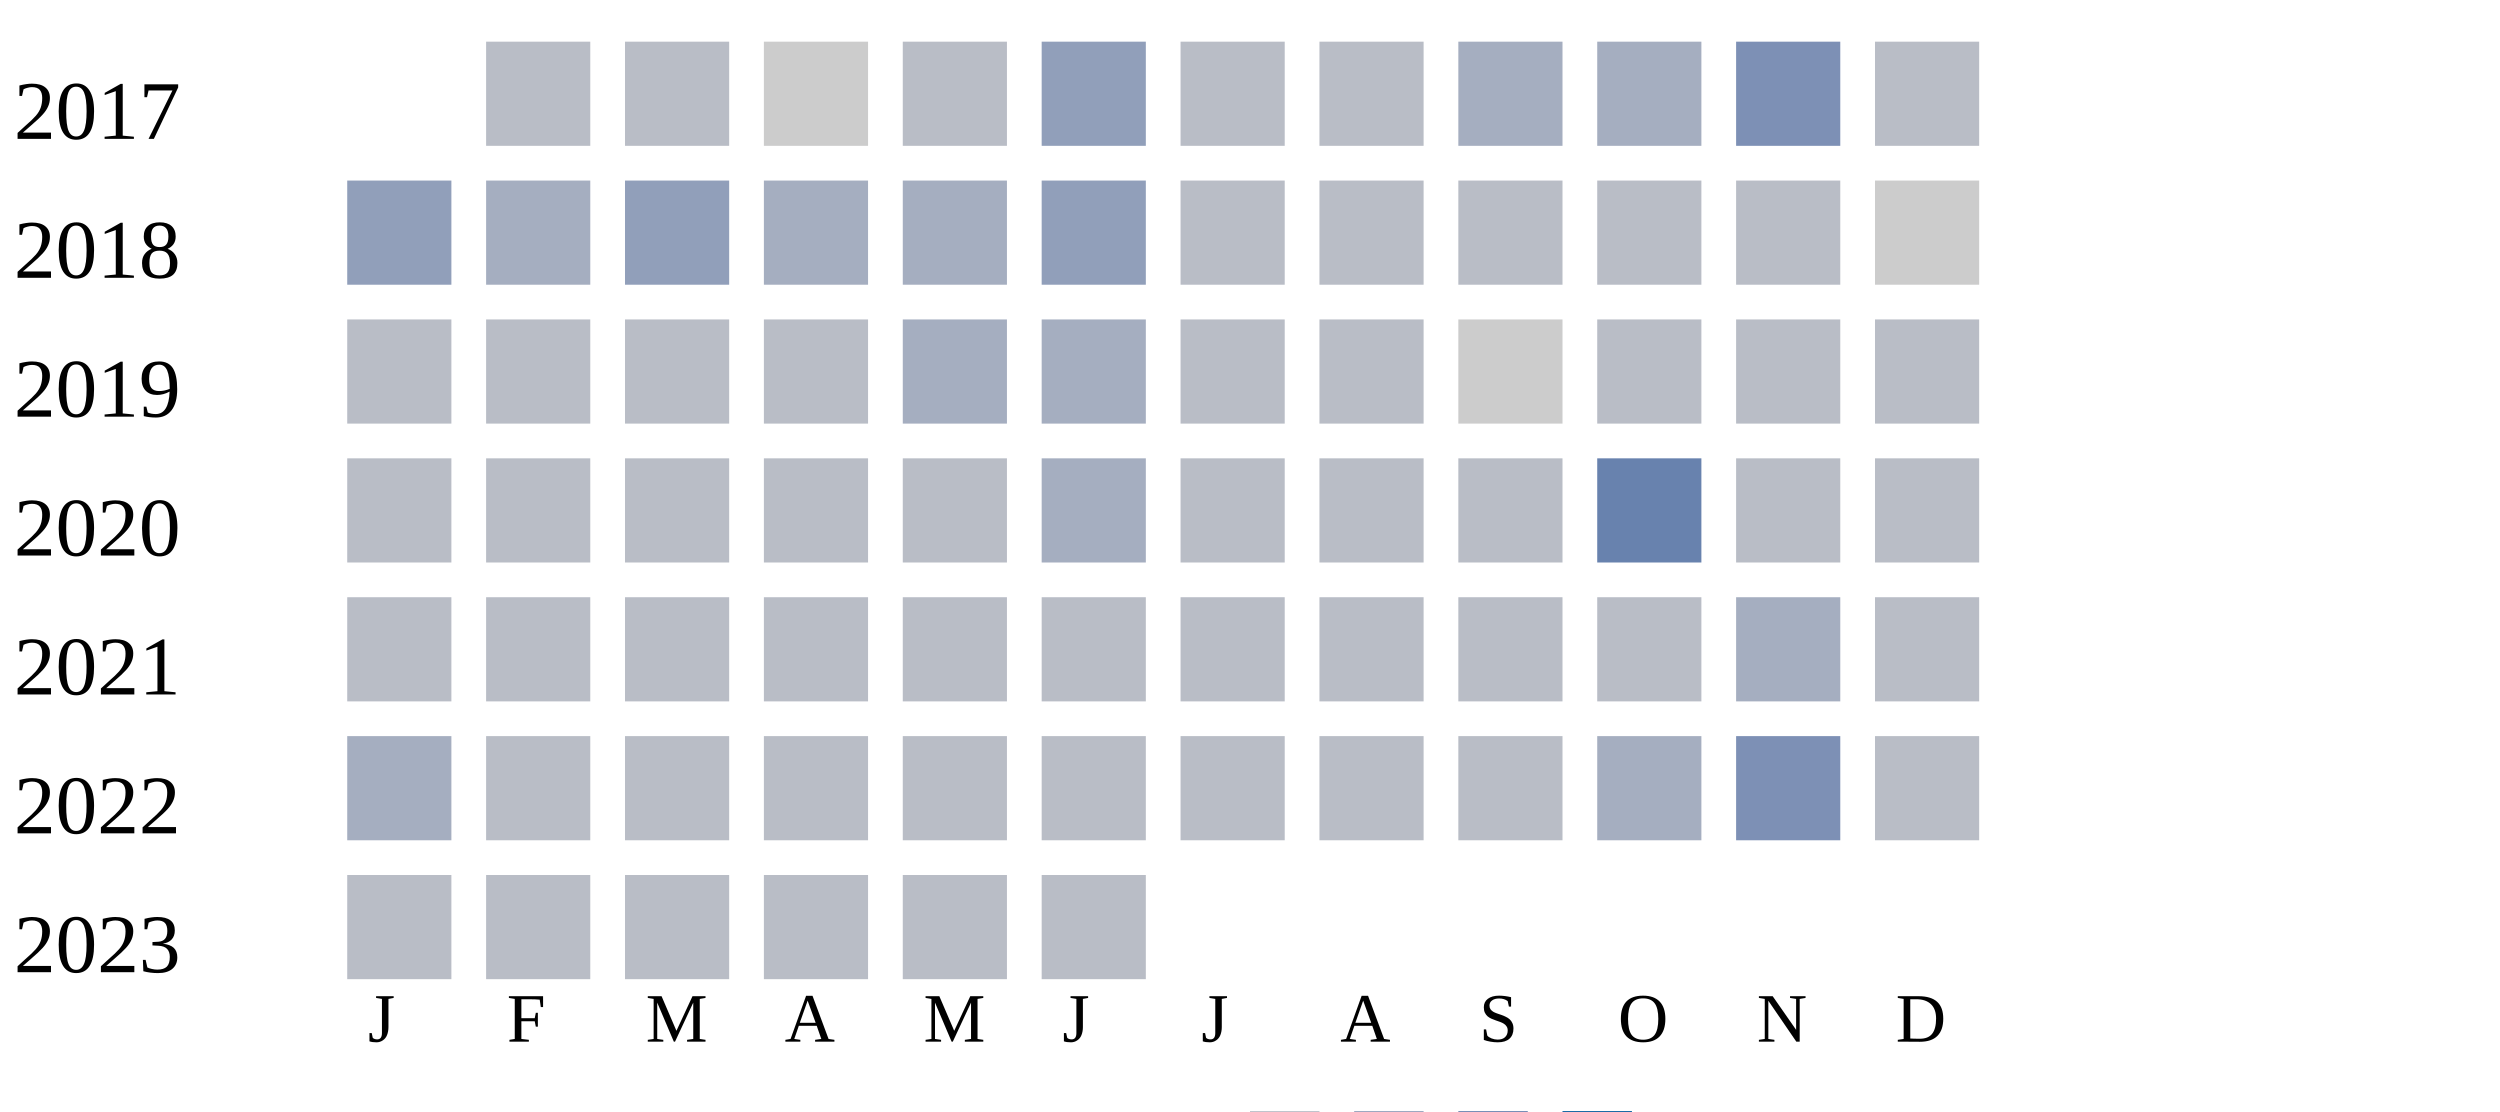
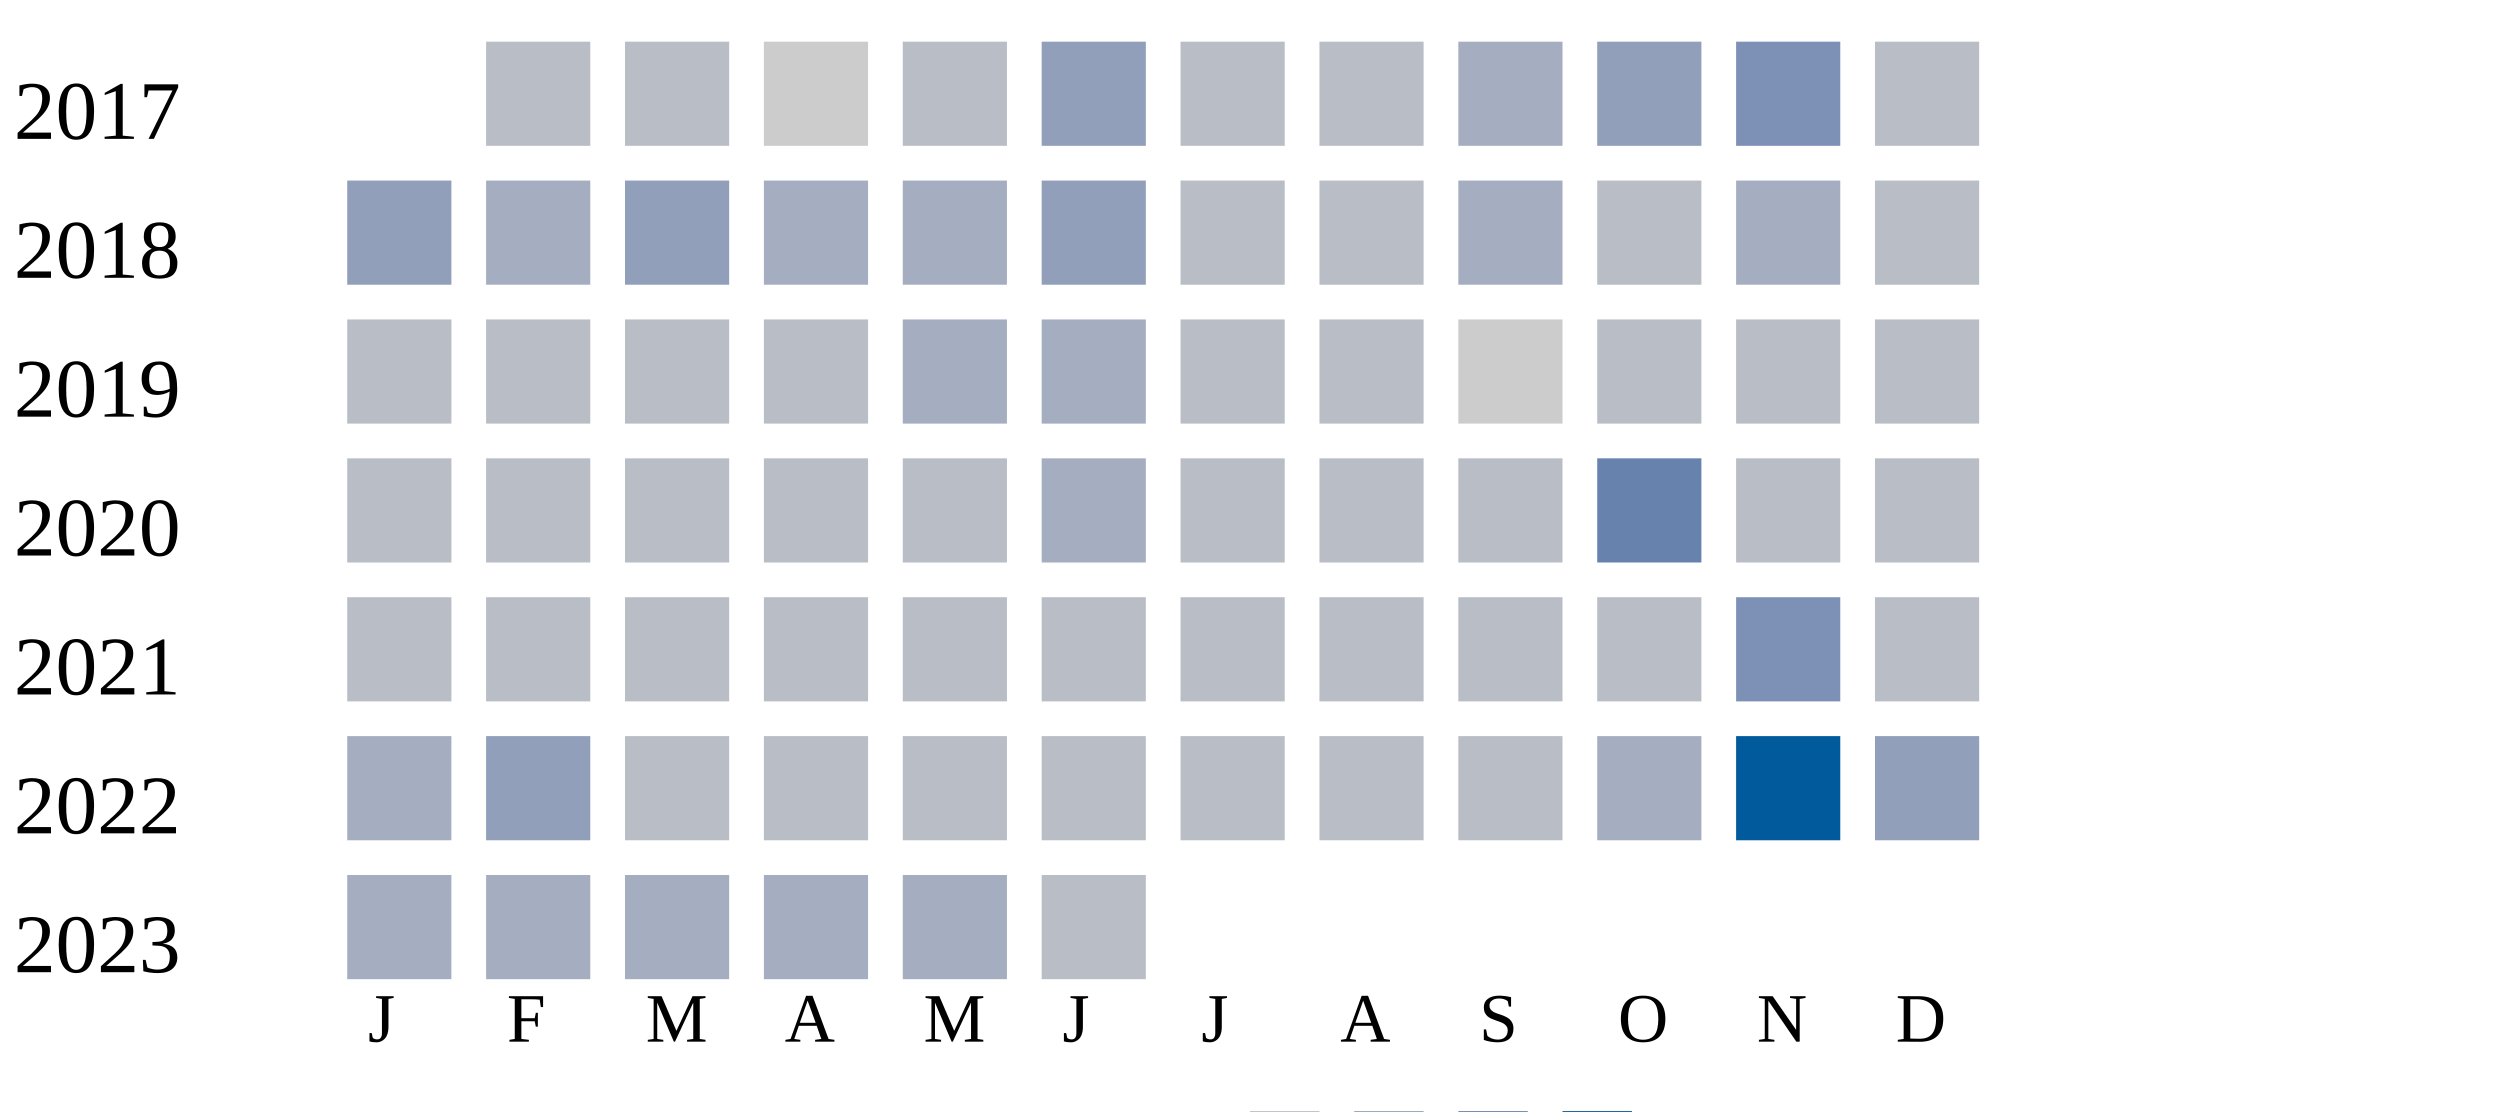
<svg xmlns="http://www.w3.org/2000/svg" width="360" height="160">
  <g transform="translate(0 0)">
    <text x="2" y="20">2017</text>
    <rect x="70" y="6" width="15" height="15" fill="#b9bdc6" />
    <rect x="90" y="6" width="15" height="15" fill="#b9bdc6" />
    <rect x="110" y="6" width="15" height="15" fill="#cccccc" />
    <rect x="130" y="6" width="15" height="15" fill="#b9bdc6" />
    <rect x="150" y="6" width="15" height="15" fill="#919fba" />
    <rect x="170" y="6" width="15" height="15" fill="#b9bdc6" />
    <rect x="190" y="6" width="15" height="15" fill="#b9bdc6" />
    <rect x="210" y="6" width="15" height="15" fill="#a5aec0" />
-     <rect x="230" y="6" width="15" height="15" fill="#a5aec0" />
+     <rect x="230" y="6" width="15" height="15" fill="#919fba" />
    <rect x="250" y="6" width="15" height="15" fill="#7d90b5" />
    <rect x="270" y="6" width="15" height="15" fill="#b9bdc6" />
  </g>
  <g transform="translate(0 20)">
    <text x="2" y="20">2018</text>
    <rect x="50" y="6" width="15" height="15" fill="#919fba" />
    <rect x="70" y="6" width="15" height="15" fill="#a5aec0" />
    <rect x="90" y="6" width="15" height="15" fill="#919fba" />
    <rect x="110" y="6" width="15" height="15" fill="#a5aec0" />
    <rect x="130" y="6" width="15" height="15" fill="#a5aec0" />
    <rect x="150" y="6" width="15" height="15" fill="#919fba" />
    <rect x="170" y="6" width="15" height="15" fill="#b9bdc6" />
    <rect x="190" y="6" width="15" height="15" fill="#b9bdc6" />
-     <rect x="210" y="6" width="15" height="15" fill="#b9bdc6" />
+     <rect x="210" y="6" width="15" height="15" fill="#a5aec0" />
    <rect x="230" y="6" width="15" height="15" fill="#b9bdc6" />
-     <rect x="250" y="6" width="15" height="15" fill="#b9bdc6" />
-     <rect x="270" y="6" width="15" height="15" fill="#cccccc" />
+     <rect x="250" y="6" width="15" height="15" fill="#a5aec0" />
+     <rect x="270" y="6" width="15" height="15" fill="#b9bdc6" />
  </g>
  <g transform="translate(0 40)">
    <text x="2" y="20">2019</text>
    <rect x="50" y="6" width="15" height="15" fill="#b9bdc6" />
    <rect x="70" y="6" width="15" height="15" fill="#b9bdc6" />
    <rect x="90" y="6" width="15" height="15" fill="#b9bdc6" />
    <rect x="110" y="6" width="15" height="15" fill="#b9bdc6" />
    <rect x="130" y="6" width="15" height="15" fill="#a5aec0" />
    <rect x="150" y="6" width="15" height="15" fill="#a5aec0" />
    <rect x="170" y="6" width="15" height="15" fill="#b9bdc6" />
    <rect x="190" y="6" width="15" height="15" fill="#b9bdc6" />
    <rect x="210" y="6" width="15" height="15" fill="#cccccc" />
    <rect x="230" y="6" width="15" height="15" fill="#b9bdc6" />
    <rect x="250" y="6" width="15" height="15" fill="#b9bdc6" />
    <rect x="270" y="6" width="15" height="15" fill="#b9bdc6" />
  </g>
  <g transform="translate(0 60)">
    <text x="2" y="20">2020</text>
    <rect x="50" y="6" width="15" height="15" fill="#b9bdc6" />
    <rect x="70" y="6" width="15" height="15" fill="#b9bdc6" />
    <rect x="90" y="6" width="15" height="15" fill="#b9bdc6" />
    <rect x="110" y="6" width="15" height="15" fill="#b9bdc6" />
    <rect x="130" y="6" width="15" height="15" fill="#b9bdc6" />
    <rect x="150" y="6" width="15" height="15" fill="#a5aec0" />
    <rect x="170" y="6" width="15" height="15" fill="#b9bdc6" />
    <rect x="190" y="6" width="15" height="15" fill="#b9bdc6" />
    <rect x="210" y="6" width="15" height="15" fill="#b9bdc6" />
    <rect x="230" y="6" width="15" height="15" fill="#6882ae" />
    <rect x="250" y="6" width="15" height="15" fill="#b9bdc6" />
    <rect x="270" y="6" width="15" height="15" fill="#b9bdc6" />
  </g>
  <g transform="translate(0 80)">
    <text x="2" y="20">2021</text>
    <rect x="50" y="6" width="15" height="15" fill="#b9bdc6" />
    <rect x="70" y="6" width="15" height="15" fill="#b9bdc6" />
    <rect x="90" y="6" width="15" height="15" fill="#b9bdc6" />
    <rect x="110" y="6" width="15" height="15" fill="#b9bdc6" />
    <rect x="130" y="6" width="15" height="15" fill="#b9bdc6" />
    <rect x="150" y="6" width="15" height="15" fill="#b9bdc6" />
    <rect x="170" y="6" width="15" height="15" fill="#b9bdc6" />
    <rect x="190" y="6" width="15" height="15" fill="#b9bdc6" />
    <rect x="210" y="6" width="15" height="15" fill="#b9bdc6" />
    <rect x="230" y="6" width="15" height="15" fill="#b9bdc6" />
-     <rect x="250" y="6" width="15" height="15" fill="#a5aec0" />
+     <rect x="250" y="6" width="15" height="15" fill="#7d90b5" />
    <rect x="270" y="6" width="15" height="15" fill="#b9bdc6" />
  </g>
  <g transform="translate(0 100)">
    <text x="2" y="20">2022</text>
    <rect x="50" y="6" width="15" height="15" fill="#a5aec0" />
-     <rect x="70" y="6" width="15" height="15" fill="#b9bdc6" />
+     <rect x="70" y="6" width="15" height="15" fill="#919fba" />
    <rect x="90" y="6" width="15" height="15" fill="#b9bdc6" />
    <rect x="110" y="6" width="15" height="15" fill="#b9bdc6" />
    <rect x="130" y="6" width="15" height="15" fill="#b9bdc6" />
    <rect x="150" y="6" width="15" height="15" fill="#b9bdc6" />
    <rect x="170" y="6" width="15" height="15" fill="#b9bdc6" />
    <rect x="190" y="6" width="15" height="15" fill="#b9bdc6" />
    <rect x="210" y="6" width="15" height="15" fill="#b9bdc6" />
    <rect x="230" y="6" width="15" height="15" fill="#a5aec0" />
-     <rect x="250" y="6" width="15" height="15" fill="#7d90b5" />
-     <rect x="270" y="6" width="15" height="15" fill="#b9bdc6" />
+     <rect x="250" y="6" width="15" height="15" fill="#005a9c" />
+     <rect x="270" y="6" width="15" height="15" fill="#919fba" />
  </g>
  <g transform="translate(0 120)">
    <text x="2" y="20">2023</text>
-     <rect x="50" y="6" width="15" height="15" fill="#b9bdc6" />
-     <rect x="70" y="6" width="15" height="15" fill="#b9bdc6" />
-     <rect x="90" y="6" width="15" height="15" fill="#b9bdc6" />
-     <rect x="110" y="6" width="15" height="15" fill="#b9bdc6" />
-     <rect x="130" y="6" width="15" height="15" fill="#b9bdc6" />
+     <rect x="50" y="6" width="15" height="15" fill="#a5aec0" />
+     <rect x="70" y="6" width="15" height="15" fill="#a5aec0" />
+     <rect x="90" y="6" width="15" height="15" fill="#a5aec0" />
+     <rect x="110" y="6" width="15" height="15" fill="#a5aec0" />
+     <rect x="130" y="6" width="15" height="15" fill="#a5aec0" />
    <rect x="150" y="6" width="15" height="15" fill="#b9bdc6" />
  </g>
  <text style="font-size: 10px; text-align: center" x="53" y="150">J</text>
  <text style="font-size: 10px; text-align: center" x="73" y="150">F</text>
  <text style="font-size: 10px; text-align: center" x="93" y="150">M</text>
  <text style="font-size: 10px; text-align: center" x="113" y="150">A</text>
  <text style="font-size: 10px; text-align: center" x="133" y="150">M</text>
  <text style="font-size: 10px; text-align: center" x="153" y="150">J</text>
  <text style="font-size: 10px; text-align: center" x="173" y="150">J</text>
  <text style="font-size: 10px; text-align: center" x="193" y="150">A</text>
  <text style="font-size: 10px; text-align: center" x="213" y="150">S</text>
  <text style="font-size: 10px; text-align: center" x="233" y="150">O</text>
  <text style="font-size: 10px; text-align: center" x="253" y="150">N</text>
  <text style="font-size: 10px; text-align: center" x="273" y="150">D</text>
  <text style="font-size: 10px;" x="155" y="169">Less</text>
  <rect fill="#b9bdc6" width="10" height="10" x="180" y="160" />
  <rect fill="#919fba" width="10" height="10" x="195" y="160" />
  <rect fill="#6882ae" width="10" height="10" x="210" y="160" />
  <rect fill="#005a9c" width="10" height="10" x="225" y="160" />
  <text x="240" y="169" style="font-size: 10px;">More</text>
</svg>
